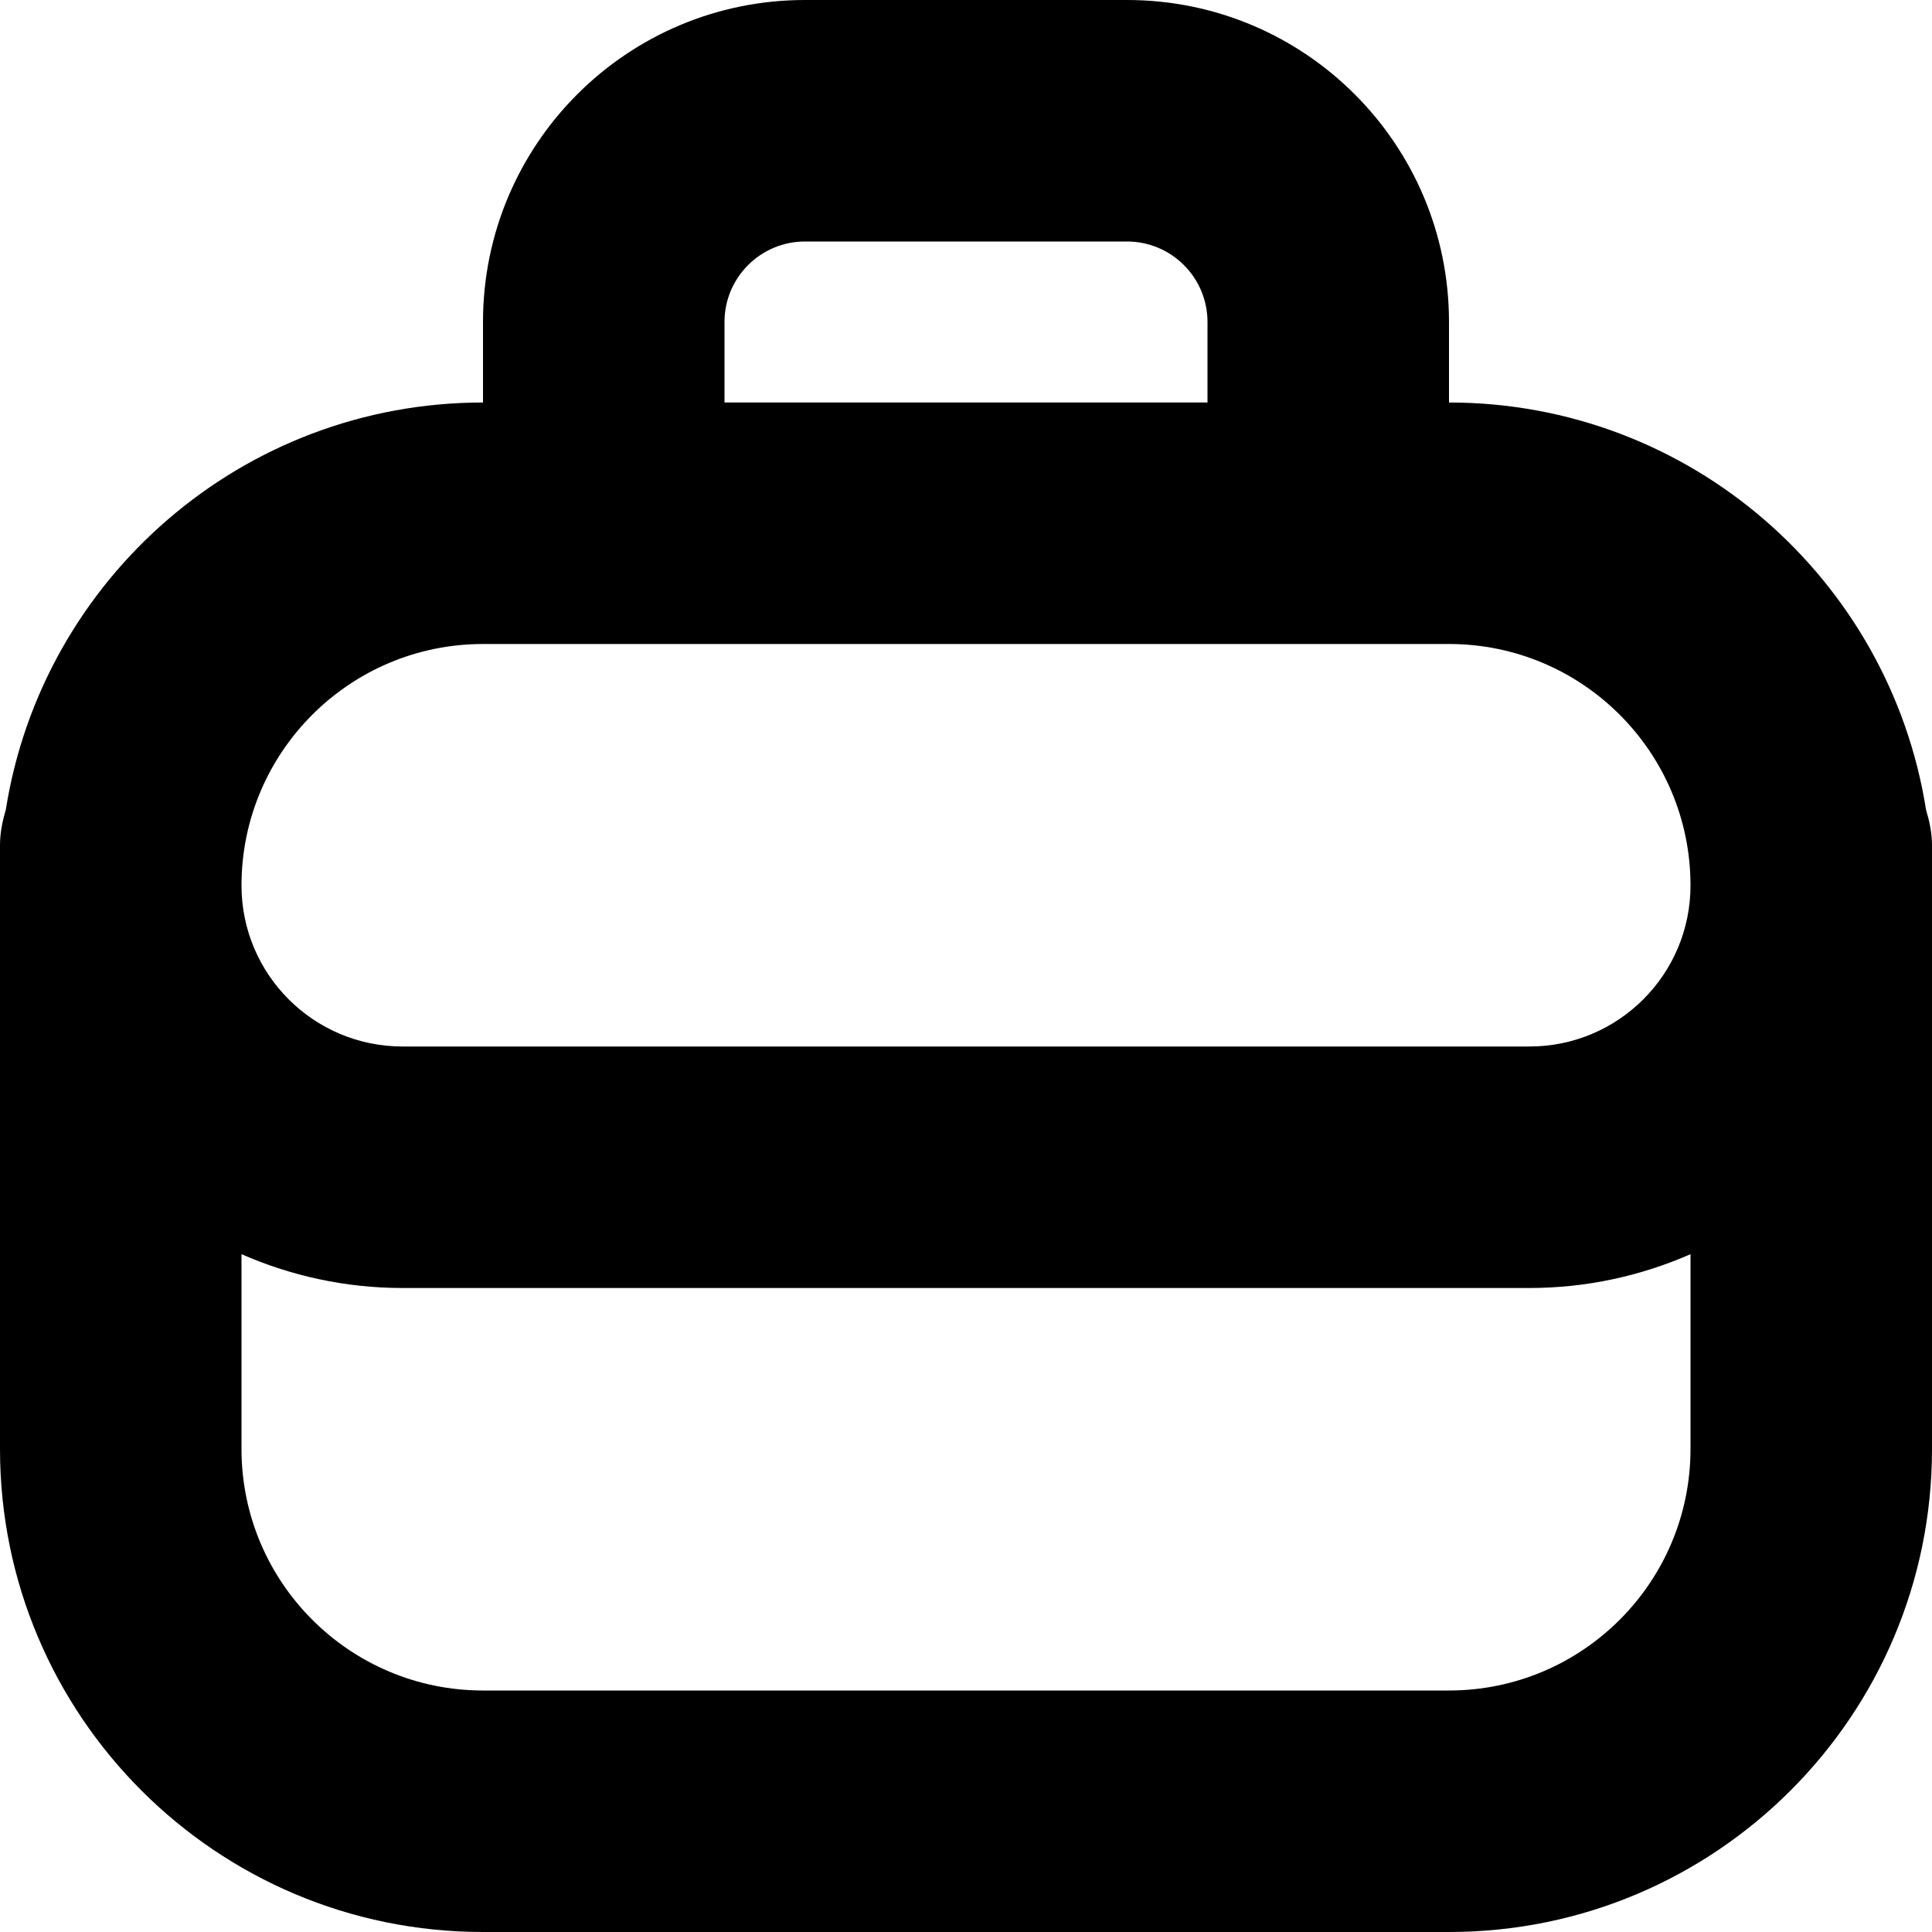
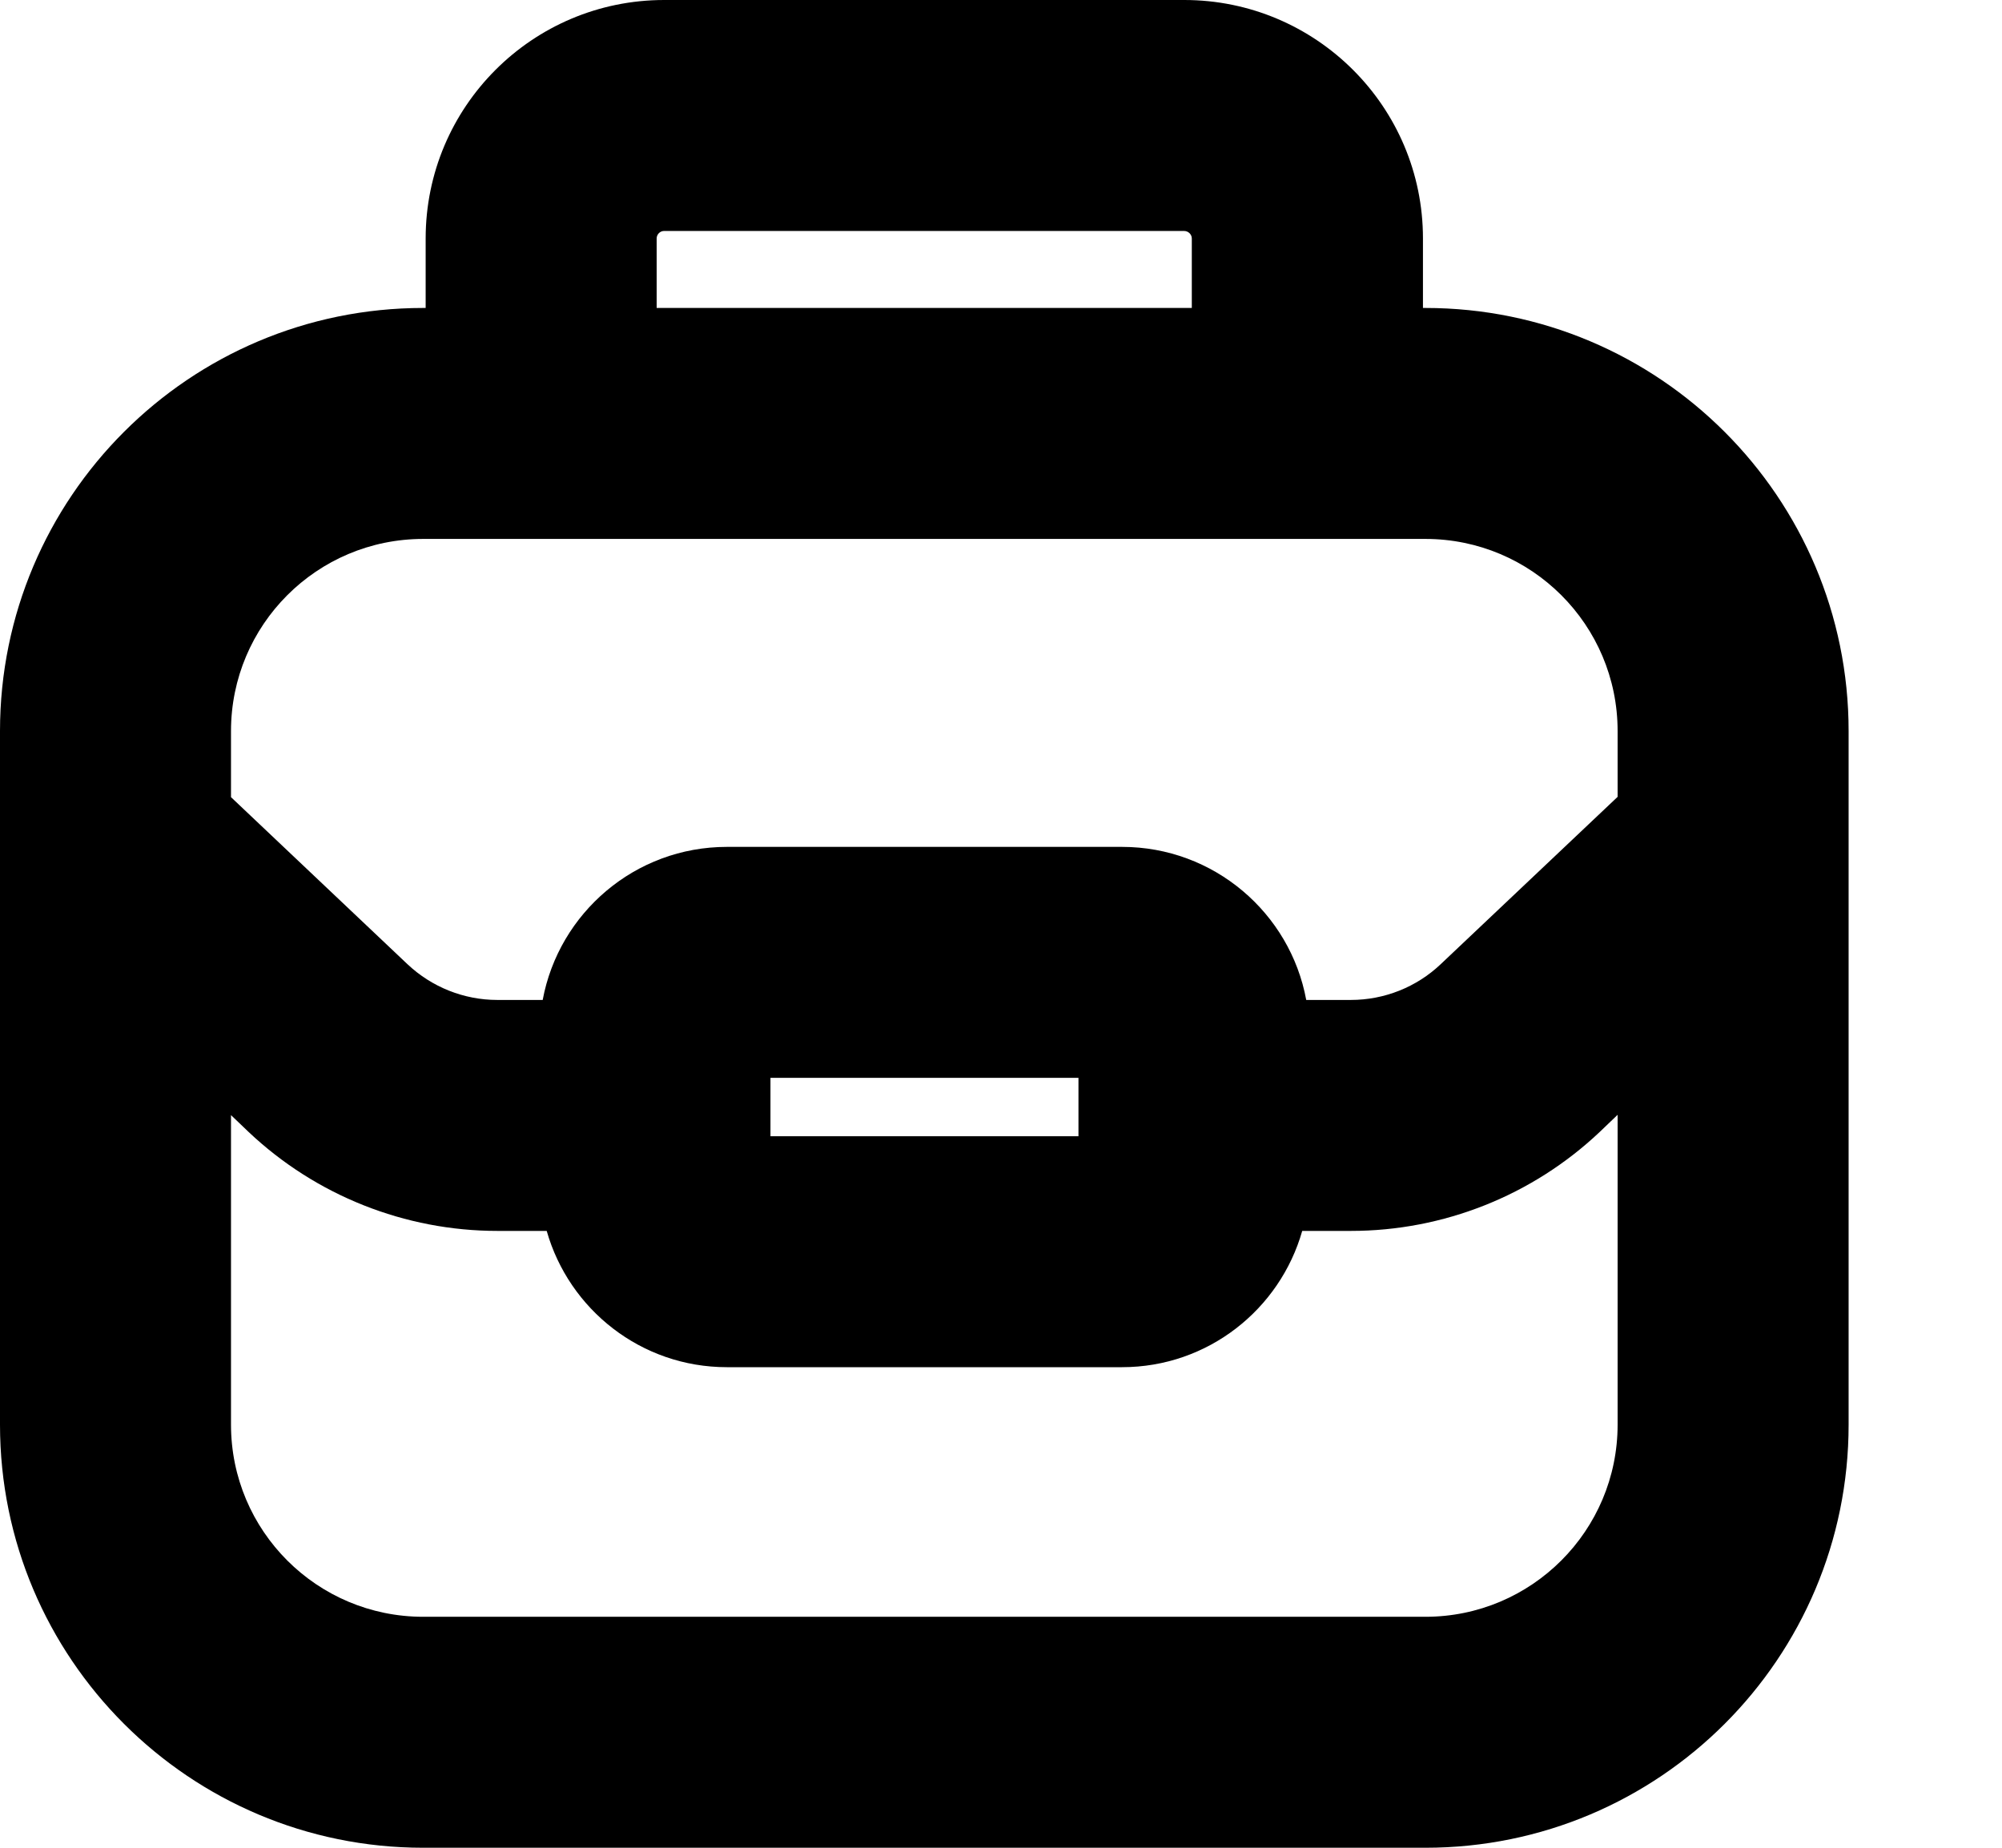
- <svg xmlns="http://www.w3.org/2000/svg" width="12" height="12" viewBox="0 0 12 12" fill="none" data-fui-icon="Briefcase12">
-   <path d="M7 0c1.105 0 2 .895 2 2v.5c1.497 0 2.737 1.097 2.963 2.53.021.07.037.143.037.22V9c0 1.657-1.343 3-3 3H3c-1.657 0-3-1.343-3-3V5.25c0-.077.015-.15.036-.22C.262 3.597 1.503 2.5 3 2.5V2c0-1.105.895-2 2-2h2zm3.5 7.79c-.306.134-.644.21-1 .21h-7c-.356 0-.694-.076-1-.21V9c0 .828.672 1.5 1.5 1.5h6c.828 0 1.5-.672 1.5-1.5V7.79zM3 4c-.828 0-1.5.672-1.5 1.5 0 .552.448 1 1 1h7c.552 0 1-.448 1-1C10.5 4.672 9.828 4 9 4H3zm2-2.5c-.276 0-.5.224-.5.5v.5h3V2c0-.276-.224-.5-.5-.5H5z" fill="currentColor" />
+ <svg xmlns="http://www.w3.org/2000/svg" width="13" height="12" viewBox="0 0 13 12" fill="none" data-fui-icon="Briefcase12">
+   <path d="M7.69 0c.855 0 1.55.693 1.55 1.549V2h.016c1.517 0 2.748 1.23 2.748 2.748v4.504c0 1.518-1.23 2.748-2.748 2.748H2.748C1.231 12 0 10.77 0 9.252V4.748C0 3.231 1.23 2 2.748 2h.016v-.451C2.764.694 3.457 0 4.313 0h3.376zm2.697 7.352c-.436.412-1.014.642-1.615.642h-.316c-.145.51-.613.885-1.17.885H4.72c-.557 0-1.025-.375-1.17-.885h-.32c-.6 0-1.179-.23-1.615-.642l-.115-.11v2.01c0 .69.559 1.248 1.248 1.248h6.508c.689 0 1.248-.559 1.248-1.248V7.24l-.117.112zm-5.383.027h1.999V7h-2v.379zM2.748 3.5c-.69 0-1.248.559-1.248 1.248v.429l1.146 1.085c.158.149.367.232.583.232h.295c.105-.565.6-.994 1.196-.994h2.566c.596 0 1.092.429 1.196.994h.29c.217 0 .426-.083.583-.232l1.149-1.087v-.427c0-.69-.559-1.248-1.248-1.248H2.748zm1.564-2c-.026 0-.048.022-.048.049V2h3.475v-.451c0-.027-.023-.049-.05-.049H4.312z" fill="currentColor" />
</svg>
